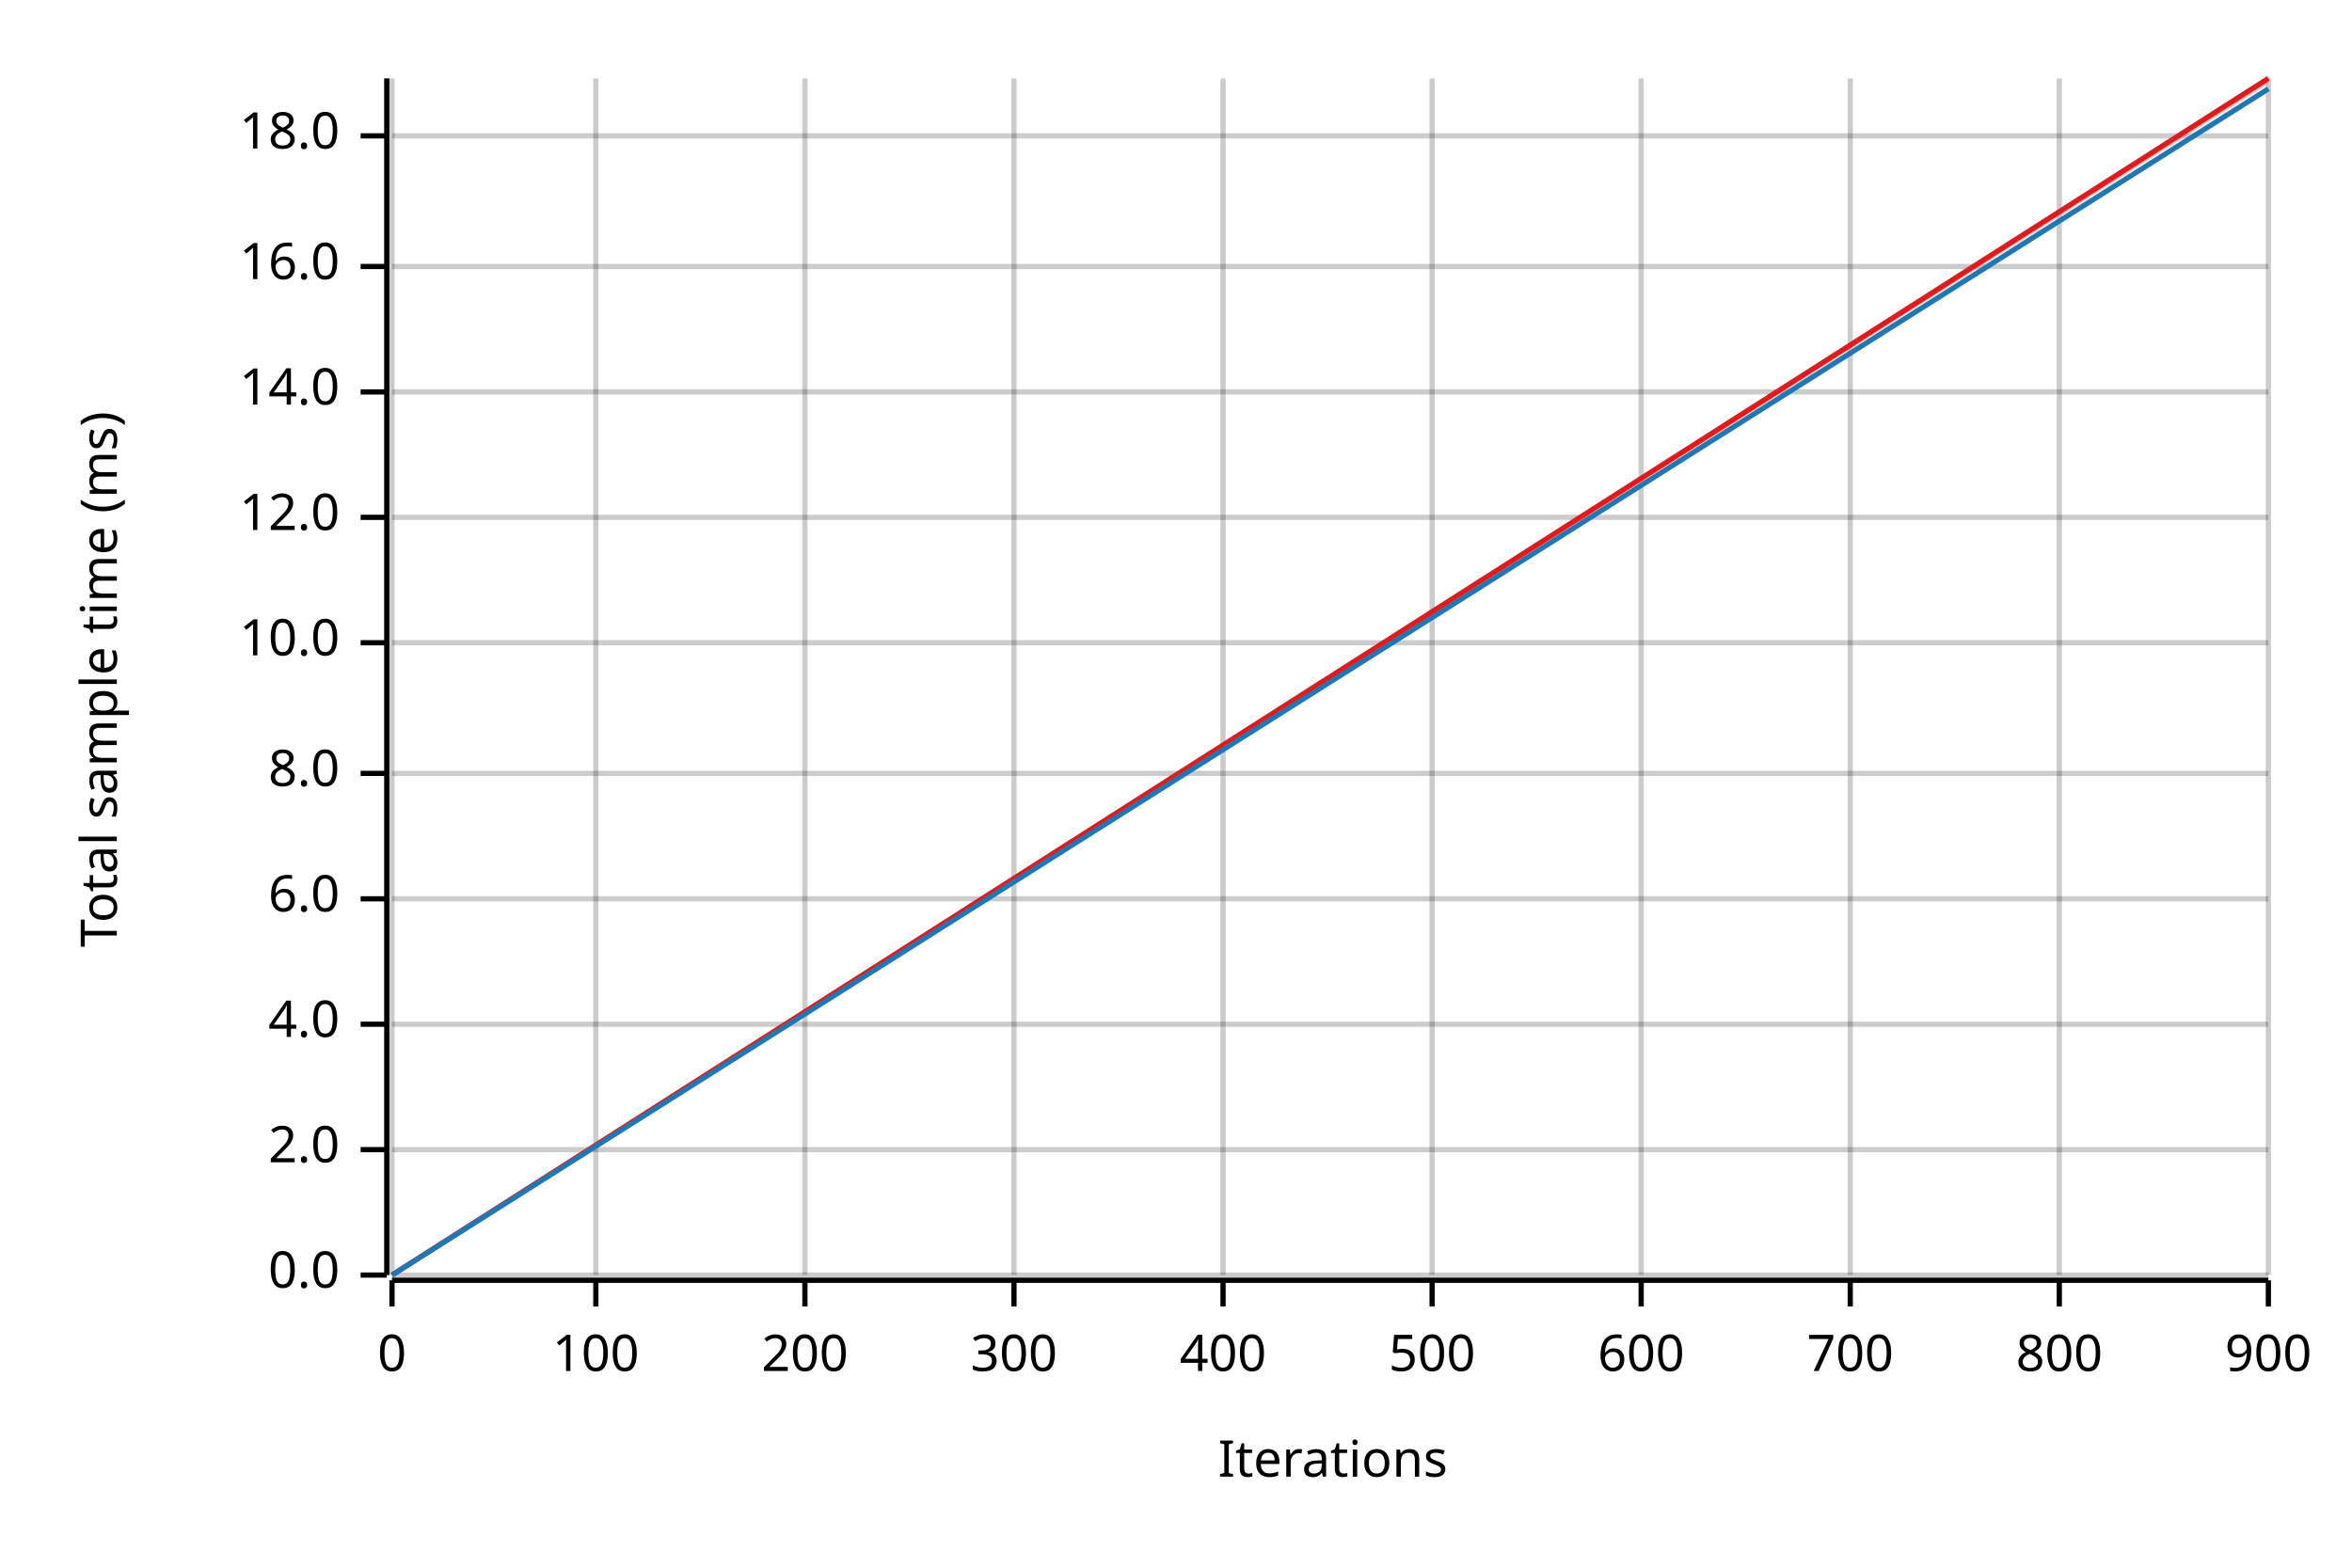
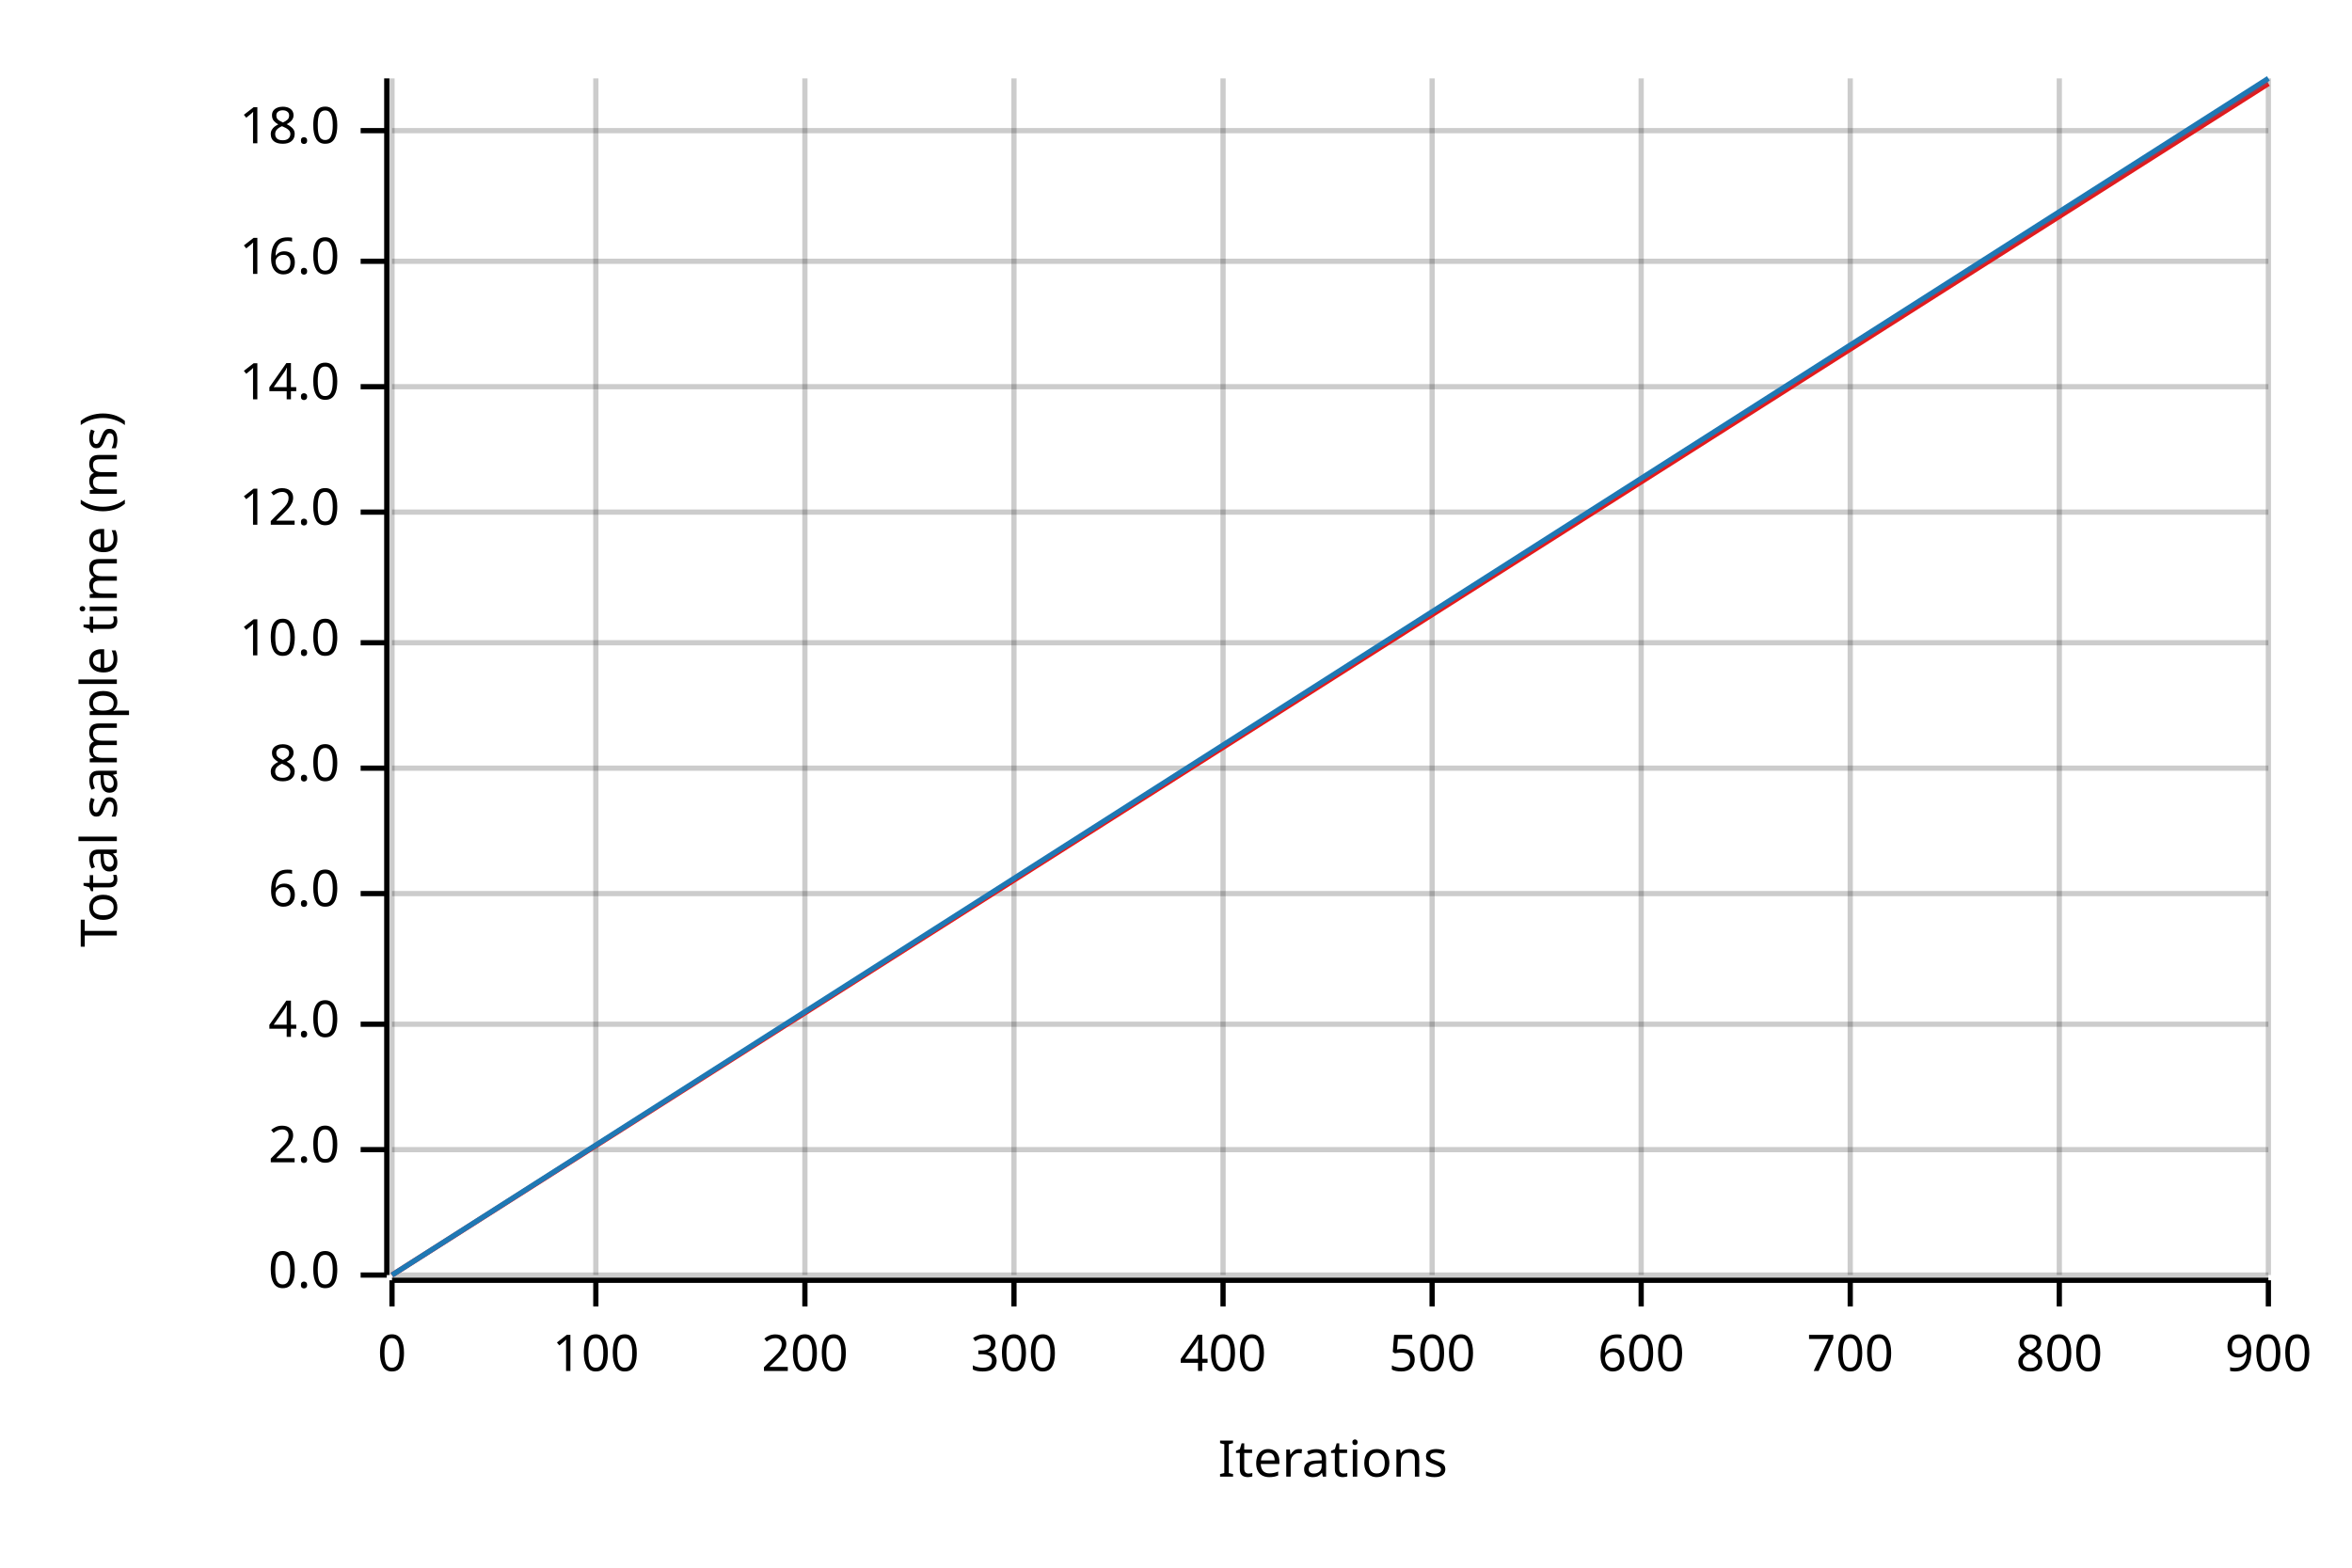
<svg xmlns="http://www.w3.org/2000/svg" width="450" height="300" viewBox="0 0 450 300">
  <text x="15" y="130" dy="0.76em" text-anchor="middle" font-family="sans-serif" font-size="9.677" opacity="1" fill="#000000" transform="rotate(270, 15, 130)">
Total sample time (ms)
</text>
  <text x="255" y="285" dy="-0.5ex" text-anchor="middle" font-family="sans-serif" font-size="9.677" opacity="1" fill="#000000">
Iterations
</text>
  <line opacity="0.2" stroke="#000000" stroke-width="1" x1="75" y1="244" x2="75" y2="15" />
  <line opacity="0.2" stroke="#000000" stroke-width="1" x1="114" y1="244" x2="114" y2="15" />
  <line opacity="0.2" stroke="#000000" stroke-width="1" x1="154" y1="244" x2="154" y2="15" />
  <line opacity="0.2" stroke="#000000" stroke-width="1" x1="194" y1="244" x2="194" y2="15" />
  <line opacity="0.2" stroke="#000000" stroke-width="1" x1="234" y1="244" x2="234" y2="15" />
  <line opacity="0.2" stroke="#000000" stroke-width="1" x1="274" y1="244" x2="274" y2="15" />
  <line opacity="0.2" stroke="#000000" stroke-width="1" x1="314" y1="244" x2="314" y2="15" />
  <line opacity="0.2" stroke="#000000" stroke-width="1" x1="354" y1="244" x2="354" y2="15" />
  <line opacity="0.2" stroke="#000000" stroke-width="1" x1="394" y1="244" x2="394" y2="15" />
  <line opacity="0.2" stroke="#000000" stroke-width="1" x1="434" y1="244" x2="434" y2="15" />
  <line opacity="0.2" stroke="#000000" stroke-width="1" x1="75" y1="244" x2="434" y2="244" />
  <line opacity="0.2" stroke="#000000" stroke-width="1" x1="75" y1="220" x2="434" y2="220" />
  <line opacity="0.2" stroke="#000000" stroke-width="1" x1="75" y1="196" x2="434" y2="196" />
-   <line opacity="0.2" stroke="#000000" stroke-width="1" x1="75" y1="172" x2="434" y2="172" />
-   <line opacity="0.2" stroke="#000000" stroke-width="1" x1="75" y1="148" x2="434" y2="148" />
+   <line opacity="0.2" stroke="#000000" stroke-width="1" x1="75" y1="171" x2="434" y2="171" />
+   <line opacity="0.2" stroke="#000000" stroke-width="1" x1="75" y1="147" x2="434" y2="147" />
  <line opacity="0.2" stroke="#000000" stroke-width="1" x1="75" y1="123" x2="434" y2="123" />
-   <line opacity="0.2" stroke="#000000" stroke-width="1" x1="75" y1="99" x2="434" y2="99" />
-   <line opacity="0.2" stroke="#000000" stroke-width="1" x1="75" y1="75" x2="434" y2="75" />
-   <line opacity="0.2" stroke="#000000" stroke-width="1" x1="75" y1="51" x2="434" y2="51" />
-   <line opacity="0.2" stroke="#000000" stroke-width="1" x1="75" y1="26" x2="434" y2="26" />
+   <line opacity="0.2" stroke="#000000" stroke-width="1" x1="75" y1="98" x2="434" y2="98" />
+   <line opacity="0.2" stroke="#000000" stroke-width="1" x1="75" y1="74" x2="434" y2="74" />
+   <line opacity="0.2" stroke="#000000" stroke-width="1" x1="75" y1="50" x2="434" y2="50" />
+   <line opacity="0.2" stroke="#000000" stroke-width="1" x1="75" y1="25" x2="434" y2="25" />
  <polyline fill="none" opacity="1" stroke="#000000" stroke-width="1" points="74,15 74,244 " />
  <text x="65" y="244" dy="0.5ex" text-anchor="end" font-family="sans-serif" font-size="9.677" opacity="1" fill="#000000">
0.0
</text>
  <polyline fill="none" opacity="1" stroke="#000000" stroke-width="1" points="69,244 74,244 " />
  <text x="65" y="220" dy="0.5ex" text-anchor="end" font-family="sans-serif" font-size="9.677" opacity="1" fill="#000000">
2.0
</text>
  <polyline fill="none" opacity="1" stroke="#000000" stroke-width="1" points="69,220 74,220 " />
  <text x="65" y="196" dy="0.5ex" text-anchor="end" font-family="sans-serif" font-size="9.677" opacity="1" fill="#000000">
4.0
</text>
  <polyline fill="none" opacity="1" stroke="#000000" stroke-width="1" points="69,196 74,196 " />
-   <text x="65" y="172" dy="0.5ex" text-anchor="end" font-family="sans-serif" font-size="9.677" opacity="1" fill="#000000">
+   <text x="65" y="171" dy="0.5ex" text-anchor="end" font-family="sans-serif" font-size="9.677" opacity="1" fill="#000000">
6.0
</text>
-   <polyline fill="none" opacity="1" stroke="#000000" stroke-width="1" points="69,172 74,172 " />
-   <text x="65" y="148" dy="0.5ex" text-anchor="end" font-family="sans-serif" font-size="9.677" opacity="1" fill="#000000">
+   <polyline fill="none" opacity="1" stroke="#000000" stroke-width="1" points="69,171 74,171 " />
+   <text x="65" y="147" dy="0.5ex" text-anchor="end" font-family="sans-serif" font-size="9.677" opacity="1" fill="#000000">
8.0
</text>
-   <polyline fill="none" opacity="1" stroke="#000000" stroke-width="1" points="69,148 74,148 " />
+   <polyline fill="none" opacity="1" stroke="#000000" stroke-width="1" points="69,147 74,147 " />
  <text x="65" y="123" dy="0.5ex" text-anchor="end" font-family="sans-serif" font-size="9.677" opacity="1" fill="#000000">
10.0
</text>
  <polyline fill="none" opacity="1" stroke="#000000" stroke-width="1" points="69,123 74,123 " />
-   <text x="65" y="99" dy="0.5ex" text-anchor="end" font-family="sans-serif" font-size="9.677" opacity="1" fill="#000000">
+   <text x="65" y="98" dy="0.5ex" text-anchor="end" font-family="sans-serif" font-size="9.677" opacity="1" fill="#000000">
12.0
</text>
-   <polyline fill="none" opacity="1" stroke="#000000" stroke-width="1" points="69,99 74,99 " />
-   <text x="65" y="75" dy="0.5ex" text-anchor="end" font-family="sans-serif" font-size="9.677" opacity="1" fill="#000000">
+   <polyline fill="none" opacity="1" stroke="#000000" stroke-width="1" points="69,98 74,98 " />
+   <text x="65" y="74" dy="0.5ex" text-anchor="end" font-family="sans-serif" font-size="9.677" opacity="1" fill="#000000">
14.0
</text>
-   <polyline fill="none" opacity="1" stroke="#000000" stroke-width="1" points="69,75 74,75 " />
-   <text x="65" y="51" dy="0.5ex" text-anchor="end" font-family="sans-serif" font-size="9.677" opacity="1" fill="#000000">
+   <polyline fill="none" opacity="1" stroke="#000000" stroke-width="1" points="69,74 74,74 " />
+   <text x="65" y="50" dy="0.5ex" text-anchor="end" font-family="sans-serif" font-size="9.677" opacity="1" fill="#000000">
16.0
</text>
-   <polyline fill="none" opacity="1" stroke="#000000" stroke-width="1" points="69,51 74,51 " />
-   <text x="65" y="26" dy="0.5ex" text-anchor="end" font-family="sans-serif" font-size="9.677" opacity="1" fill="#000000">
+   <polyline fill="none" opacity="1" stroke="#000000" stroke-width="1" points="69,50 74,50 " />
+   <text x="65" y="25" dy="0.5ex" text-anchor="end" font-family="sans-serif" font-size="9.677" opacity="1" fill="#000000">
18.0
</text>
-   <polyline fill="none" opacity="1" stroke="#000000" stroke-width="1" points="69,26 74,26 " />
+   <polyline fill="none" opacity="1" stroke="#000000" stroke-width="1" points="69,25 74,25 " />
  <polyline fill="none" opacity="1" stroke="#000000" stroke-width="1" points="75,245 434,245 " />
  <text x="75" y="255" dy="0.76em" text-anchor="middle" font-family="sans-serif" font-size="9.677" opacity="1" fill="#000000">
0
</text>
  <polyline fill="none" opacity="1" stroke="#000000" stroke-width="1" points="75,245 75,250 " />
  <text x="114" y="255" dy="0.76em" text-anchor="middle" font-family="sans-serif" font-size="9.677" opacity="1" fill="#000000">
100
</text>
  <polyline fill="none" opacity="1" stroke="#000000" stroke-width="1" points="114,245 114,250 " />
  <text x="154" y="255" dy="0.76em" text-anchor="middle" font-family="sans-serif" font-size="9.677" opacity="1" fill="#000000">
200
</text>
  <polyline fill="none" opacity="1" stroke="#000000" stroke-width="1" points="154,245 154,250 " />
  <text x="194" y="255" dy="0.76em" text-anchor="middle" font-family="sans-serif" font-size="9.677" opacity="1" fill="#000000">
300
</text>
  <polyline fill="none" opacity="1" stroke="#000000" stroke-width="1" points="194,245 194,250 " />
  <text x="234" y="255" dy="0.76em" text-anchor="middle" font-family="sans-serif" font-size="9.677" opacity="1" fill="#000000">
400
</text>
  <polyline fill="none" opacity="1" stroke="#000000" stroke-width="1" points="234,245 234,250 " />
  <text x="274" y="255" dy="0.76em" text-anchor="middle" font-family="sans-serif" font-size="9.677" opacity="1" fill="#000000">
500
</text>
  <polyline fill="none" opacity="1" stroke="#000000" stroke-width="1" points="274,245 274,250 " />
  <text x="314" y="255" dy="0.76em" text-anchor="middle" font-family="sans-serif" font-size="9.677" opacity="1" fill="#000000">
600
</text>
  <polyline fill="none" opacity="1" stroke="#000000" stroke-width="1" points="314,245 314,250 " />
  <text x="354" y="255" dy="0.76em" text-anchor="middle" font-family="sans-serif" font-size="9.677" opacity="1" fill="#000000">
700
</text>
  <polyline fill="none" opacity="1" stroke="#000000" stroke-width="1" points="354,245 354,250 " />
  <text x="394" y="255" dy="0.76em" text-anchor="middle" font-family="sans-serif" font-size="9.677" opacity="1" fill="#000000">
800
</text>
  <polyline fill="none" opacity="1" stroke="#000000" stroke-width="1" points="394,245 394,250 " />
  <text x="434" y="255" dy="0.76em" text-anchor="middle" font-family="sans-serif" font-size="9.677" opacity="1" fill="#000000">
900
</text>
  <polyline fill="none" opacity="1" stroke="#000000" stroke-width="1" points="434,245 434,250 " />
-   <polyline fill="none" opacity="1" stroke="#E31A1C" stroke-width="1" points="75,244 434,15 " />
+   <polyline fill="none" opacity="1" stroke="#E31A1C" stroke-width="1" points="75,244 434,16 " />
  <polygon opacity="0.25" fill="#E31A1C" points="75,244 434,16 434,15 " />
-   <polyline fill="none" opacity="1" stroke="#1F78B4" stroke-width="1" points="75,244 434,17 " />
-   <polygon opacity="0.25" fill="#1F78B4" points="75,244 434,17 434,17 " />
+   <polyline fill="none" opacity="1" stroke="#1F78B4" stroke-width="1" points="75,244 434,15 " />
+   <polygon opacity="0.25" fill="#1F78B4" points="75,244 434,16 434,15 " />
</svg>
